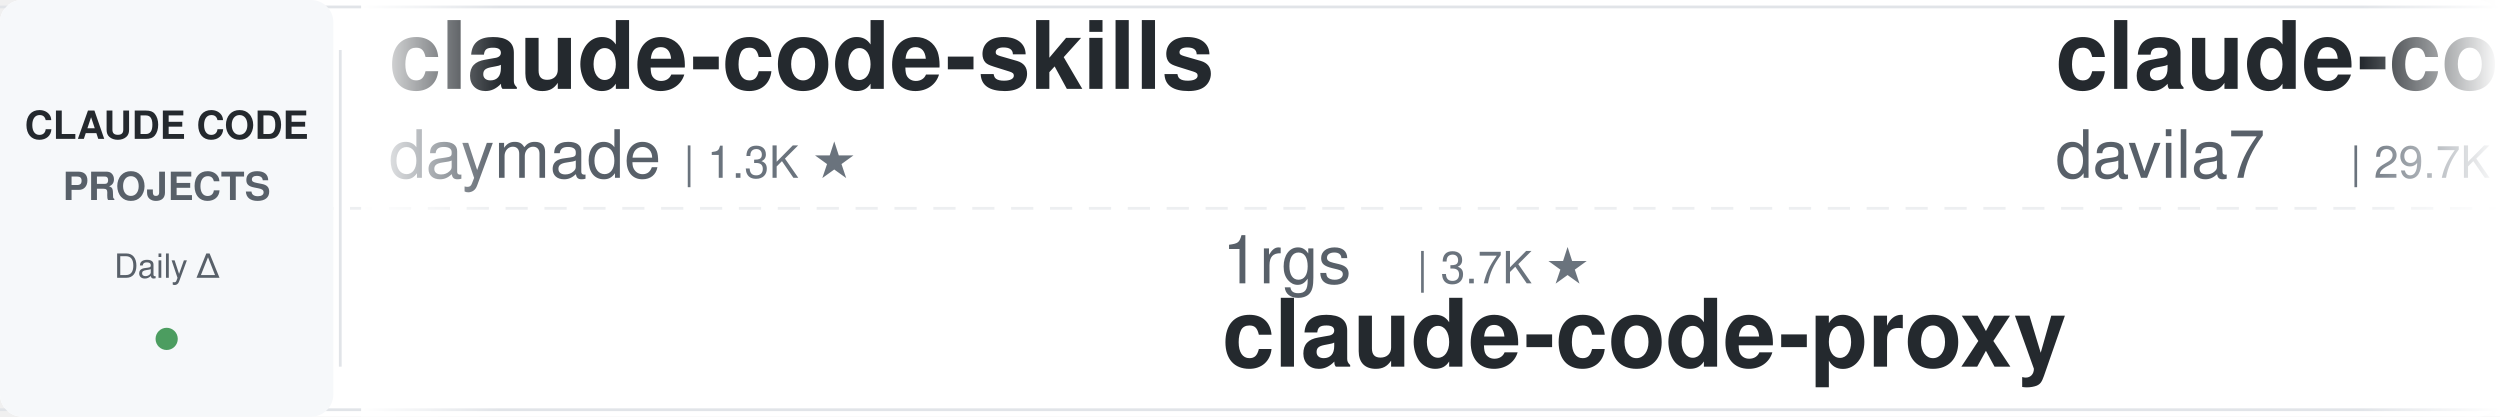
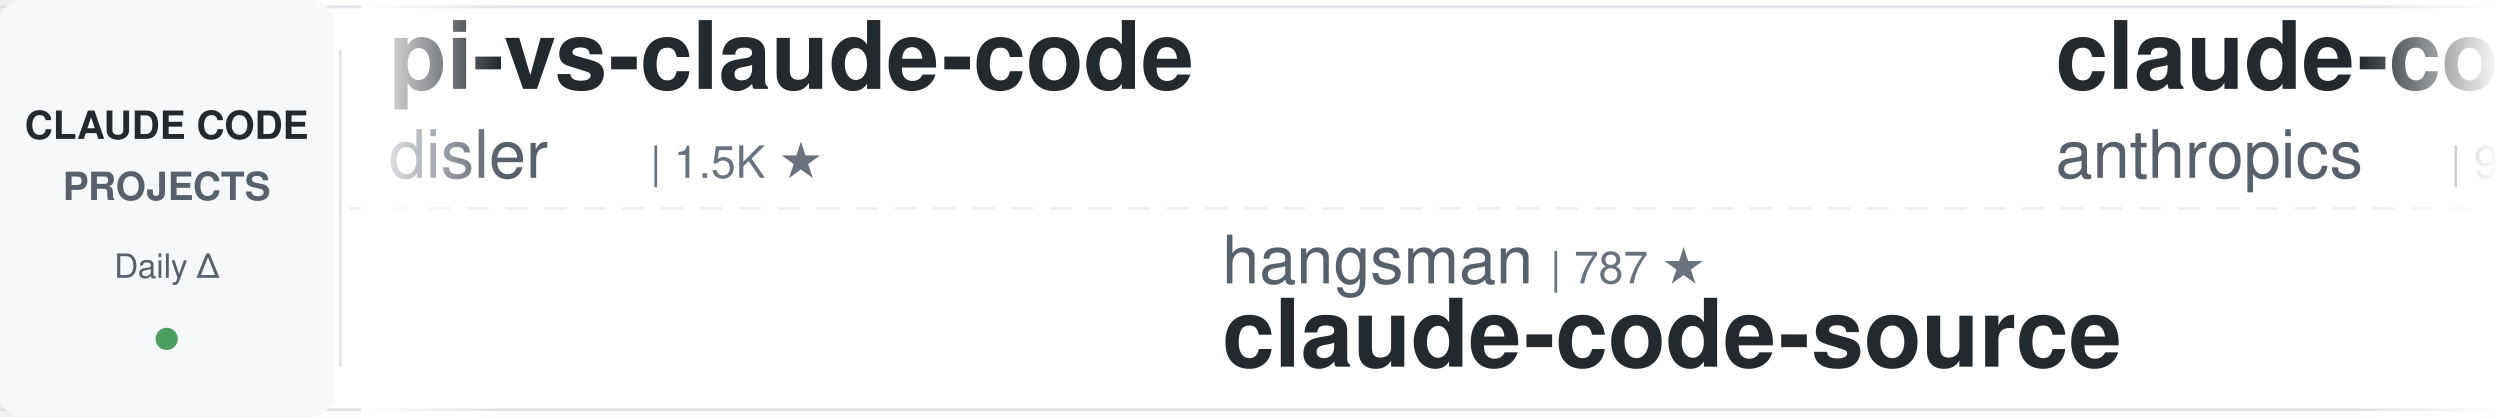
<svg xmlns="http://www.w3.org/2000/svg" width="900" height="150">
  <defs>
    <linearGradient id="leftFade" x1="0%" y1="0%" x2="100%" y2="0%">
      <stop offset="0%" style="stop-color:#ffffff;stop-opacity:1" />
      <stop offset="100%" style="stop-color:#ffffff;stop-opacity:0" />
    </linearGradient>
    <linearGradient id="rightFade" x1="0%" y1="0%" x2="100%" y2="0%">
      <stop offset="0%" style="stop-color:#ffffff;stop-opacity:0" />
      <stop offset="100%" style="stop-color:#ffffff;stop-opacity:1" />
    </linearGradient>
  </defs>
  <rect width="900" height="150" fill="#ffffff" rx="8" />
  <rect x="0" y="2" width="900" height="1" fill="#e1e4e8" />
  <rect x="0" y="147" width="900" height="1" fill="#e1e4e8" />
  <line x1="0" y1="75" x2="900" y2="75" stroke="#e1e4e8" stroke-width="1" stroke-dasharray="8 6" opacity="0.6" />
  <rect x="0" y="0" width="120" height="150" fill="#f6f8fa" rx="8" />
  <text x="60" y="50" font-family="-apple-system, BlinkMacSystemFont, 'Segoe UI', Helvetica, Arial, sans-serif" font-size="14" font-weight="600" fill="#24292e" text-anchor="middle">CLAUDE CODE</text>
  <text x="60" y="72" font-family="-apple-system, BlinkMacSystemFont, 'Segoe UI', Helvetica, Arial, sans-serif" font-size="14" font-weight="600" fill="#586069" text-anchor="middle">PROJECTS</text>
  <text x="60" y="100" font-family="-apple-system, BlinkMacSystemFont, 'Segoe UI', Helvetica, Arial, sans-serif" font-size="12" font-weight="500" fill="#586069" text-anchor="middle">Daily Δ</text>
  <circle cx="60" cy="122" r="4" fill="#22863a" opacity="0.8" />
  <rect x="122" y="18" width="1" height="114" fill="#e1e4e8" />
  <clipPath id="tickerClip">
    <rect x="130" y="0" width="770" height="150" />
  </clipPath>
  <g clip-path="url(#tickerClip)">
    <g id="tickerItems">
      <animateTransform attributeName="transform" attributeType="XML" type="translate" from="0 0" to="-3000 0" dur="54s" repeatCount="indefinite" />
      <g transform="translate(0, 0)">
-         <text x="140" y="32" font-family="-apple-system, BlinkMacSystemFont, 'Segoe UI', Helvetica, Arial, sans-serif" font-size="34" font-weight="600" fill="#24292e">claude-code-skills</text>
-         <text x="140" y="64" font-family="-apple-system, BlinkMacSystemFont, 'Segoe UI', Helvetica, Arial, sans-serif" font-size="24" font-weight="400" fill="#586069">daymade</text>
-         <text x="246" y="64" font-family="-apple-system, BlinkMacSystemFont, 'Segoe UI', Helvetica, Arial, sans-serif" font-size="16" font-weight="500" fill="#6a737d">| 1.3K ★</text>
+         <text x="140" y="32" font-family="-apple-system, BlinkMacSystemFont, 'Segoe UI', Helvetica, Arial, sans-serif" font-size="34" font-weight="600" fill="#24292e">pi-vs-claude-code</text>
+         <text x="140" y="64" font-family="-apple-system, BlinkMacSystemFont, 'Segoe UI', Helvetica, Arial, sans-serif" font-size="24" font-weight="400" fill="#586069">disler</text>
+         <text x="234" y="64" font-family="-apple-system, BlinkMacSystemFont, 'Segoe UI', Helvetica, Arial, sans-serif" font-size="16" font-weight="500" fill="#6a737d">| 1.5K ★</text>
      </g>
      <g transform="translate(300, 0)">
+         <text x="140" y="102" font-family="-apple-system, BlinkMacSystemFont, 'Segoe UI', Helvetica, Arial, sans-serif" font-size="24" font-weight="400" fill="#586069">hangsman</text>
+         <text x="258" y="102" font-family="-apple-system, BlinkMacSystemFont, 'Segoe UI', Helvetica, Arial, sans-serif" font-size="16" font-weight="500" fill="#6a737d">| 787 ★</text>
+         <text x="140" y="132" font-family="-apple-system, BlinkMacSystemFont, 'Segoe UI', Helvetica, Arial, sans-serif" font-size="34" font-weight="600" fill="#24292e">claude-code-source</text>
+       </g>
+       <g transform="translate(600, 0)">
+         <text x="140" y="32" font-family="-apple-system, BlinkMacSystemFont, 'Segoe UI', Helvetica, Arial, sans-serif" font-size="34" font-weight="600" fill="#24292e">claude-code-base-action</text>
+         <text x="140" y="64" font-family="-apple-system, BlinkMacSystemFont, 'Segoe UI', Helvetica, Arial, sans-serif" font-size="24" font-weight="400" fill="#586069">anthropics</text>
+         <text x="282" y="64" font-family="-apple-system, BlinkMacSystemFont, 'Segoe UI', Helvetica, Arial, sans-serif" font-size="16" font-weight="500" fill="#6a737d">| 914 ★</text>
+       </g>
+       <g transform="translate(900, 0)">
+         <text x="140" y="102" font-family="-apple-system, BlinkMacSystemFont, 'Segoe UI', Helvetica, Arial, sans-serif" font-size="24" font-weight="400" fill="#586069">OneRedOak</text>
+         <text x="270" y="102" font-family="-apple-system, BlinkMacSystemFont, 'Segoe UI', Helvetica, Arial, sans-serif" font-size="16" font-weight="500" fill="#6a737d">| 3.9K ★</text>
+         <text x="140" y="132" font-family="-apple-system, BlinkMacSystemFont, 'Segoe UI', Helvetica, Arial, sans-serif" font-size="34" font-weight="600" fill="#24292e">claude-code-workflows</text>
+       </g>
+       <g transform="translate(1200, 0)">
+         <text x="140" y="32" font-family="-apple-system, BlinkMacSystemFont, 'Segoe UI', Helvetica, Arial, sans-serif" font-size="34" font-weight="600" fill="#24292e">claude-code-guide</text>
+         <text x="140" y="64" font-family="-apple-system, BlinkMacSystemFont, 'Segoe UI', Helvetica, Arial, sans-serif" font-size="24" font-weight="400" fill="#586069">Cranot</text>
+         <text x="234" y="64" font-family="-apple-system, BlinkMacSystemFont, 'Segoe UI', Helvetica, Arial, sans-serif" font-size="16" font-weight="500" fill="#6a737d">| 2.8K ★</text>
+       </g>
+       <g transform="translate(1500, 0)">
+         <text x="140" y="102" font-family="-apple-system, BlinkMacSystemFont, 'Segoe UI', Helvetica, Arial, sans-serif" font-size="24" font-weight="400" fill="#586069">feiskyer</text>
+         <text x="258" y="102" font-family="-apple-system, BlinkMacSystemFont, 'Segoe UI', Helvetica, Arial, sans-serif" font-size="16" font-weight="500" fill="#6a737d">| 1.6K ★</text>
+         <text x="140" y="132" font-family="-apple-system, BlinkMacSystemFont, 'Segoe UI', Helvetica, Arial, sans-serif" font-size="34" font-weight="600" fill="#24292e">claude-code-settings</text>
+       </g>
+       <g transform="translate(1800, 0)">
+         <text x="140" y="32" font-family="-apple-system, BlinkMacSystemFont, 'Segoe UI', Helvetica, Arial, sans-serif" font-size="34" font-weight="600" fill="#24292e">awesome-claude-code-tool...</text>
+         <text x="140" y="64" font-family="-apple-system, BlinkMacSystemFont, 'Segoe UI', Helvetica, Arial, sans-serif" font-size="24" font-weight="400" fill="#586069">rohitg00</text>
+         <text x="258" y="64" font-family="-apple-system, BlinkMacSystemFont, 'Segoe UI', Helvetica, Arial, sans-serif" font-size="16" font-weight="500" fill="#6a737d">| 2.3K ★</text>
+       </g>
+       <g transform="translate(2100, 0)">
        <text x="140" y="102" font-family="-apple-system, BlinkMacSystemFont, 'Segoe UI', Helvetica, Arial, sans-serif" font-size="24" font-weight="400" fill="#586069">1rgs</text>
        <text x="210" y="102" font-family="-apple-system, BlinkMacSystemFont, 'Segoe UI', Helvetica, Arial, sans-serif" font-size="16" font-weight="500" fill="#6a737d">| 3.7K ★</text>
        <text x="140" y="132" font-family="-apple-system, BlinkMacSystemFont, 'Segoe UI', Helvetica, Arial, sans-serif" font-size="34" font-weight="600" fill="#24292e">claude-code-proxy</text>
      </g>
-       <g transform="translate(600, 0)">
-         <text x="140" y="32" font-family="-apple-system, BlinkMacSystemFont, 'Segoe UI', Helvetica, Arial, sans-serif" font-size="34" font-weight="600" fill="#24292e">claude-code-templates</text>
-         <text x="140" y="64" font-family="-apple-system, BlinkMacSystemFont, 'Segoe UI', Helvetica, Arial, sans-serif" font-size="24" font-weight="400" fill="#586069">davila7</text>
-         <text x="246" y="64" font-family="-apple-system, BlinkMacSystemFont, 'Segoe UI', Helvetica, Arial, sans-serif" font-size="16" font-weight="500" fill="#6a737d">| 29.7K ★</text>
-       </g>
-       <g transform="translate(900, 0)">
-         <text x="140" y="102" font-family="-apple-system, BlinkMacSystemFont, 'Segoe UI', Helvetica, Arial, sans-serif" font-size="24" font-weight="400" fill="#586069">Yuyz0112</text>
-         <text x="258" y="102" font-family="-apple-system, BlinkMacSystemFont, 'Segoe UI', Helvetica, Arial, sans-serif" font-size="16" font-weight="500" fill="#6a737d">| 2.4K ★</text>
-         <text x="140" y="132" font-family="-apple-system, BlinkMacSystemFont, 'Segoe UI', Helvetica, Arial, sans-serif" font-size="34" font-weight="600" fill="#24292e">claude-code-reverse</text>
-       </g>
-       <g transform="translate(1200, 0)">
-         <text x="140" y="32" font-family="-apple-system, BlinkMacSystemFont, 'Segoe UI', Helvetica, Arial, sans-serif" font-size="34" font-weight="600" fill="#24292e">claude-code-my-workflow</text>
-         <text x="140" y="64" font-family="-apple-system, BlinkMacSystemFont, 'Segoe UI', Helvetica, Arial, sans-serif" font-size="24" font-weight="400" fill="#586069">pedrohcgs</text>
-         <text x="270" y="64" font-family="-apple-system, BlinkMacSystemFont, 'Segoe UI', Helvetica, Arial, sans-serif" font-size="16" font-weight="500" fill="#6a737d">| 1.4K ★</text>
-       </g>
-       <g transform="translate(1500, 0)">
-         <text x="140" y="102" font-family="-apple-system, BlinkMacSystemFont, 'Segoe UI', Helvetica, Arial, sans-serif" font-size="24" font-weight="400" fill="#586069">huangserva</text>
-         <text x="282" y="102" font-family="-apple-system, BlinkMacSystemFont, 'Segoe UI', Helvetica, Arial, sans-serif" font-size="16" font-weight="500" fill="#6a737d">| 621 ★</text>
-         <text x="140" y="132" font-family="-apple-system, BlinkMacSystemFont, 'Segoe UI', Helvetica, Arial, sans-serif" font-size="34" font-weight="600" fill="#24292e">claude-code-cli</text>
-       </g>
-       <g transform="translate(1800, 0)">
-         <text x="140" y="32" font-family="-apple-system, BlinkMacSystemFont, 'Segoe UI', Helvetica, Arial, sans-serif" font-size="34" font-weight="600" fill="#24292e">claude-code-from-scratch</text>
-         <text x="140" y="64" font-family="-apple-system, BlinkMacSystemFont, 'Segoe UI', Helvetica, Arial, sans-serif" font-size="24" font-weight="400" fill="#586069">Windy3f3f3f3f</text>
-         <text x="318" y="64" font-family="-apple-system, BlinkMacSystemFont, 'Segoe UI', Helvetica, Arial, sans-serif" font-size="16" font-weight="500" fill="#6a737d">| 2.4K ★</text>
-       </g>
-       <g transform="translate(2100, 0)">
-         <text x="140" y="102" font-family="-apple-system, BlinkMacSystemFont, 'Segoe UI', Helvetica, Arial, sans-serif" font-size="24" font-weight="400" fill="#586069">anthropics</text>
-         <text x="282" y="102" font-family="-apple-system, BlinkMacSystemFont, 'Segoe UI', Helvetica, Arial, sans-serif" font-size="16" font-weight="500" fill="#6a737d">| 162.2K ★</text>
-         <text x="140" y="132" font-family="-apple-system, BlinkMacSystemFont, 'Segoe UI', Helvetica, Arial, sans-serif" font-size="34" font-weight="600" fill="#24292e">skills</text>
-       </g>
      <g transform="translate(2400, 0)">
-         <text x="140" y="32" font-family="-apple-system, BlinkMacSystemFont, 'Segoe UI', Helvetica, Arial, sans-serif" font-size="34" font-weight="600" fill="#24292e">Open-ClaudeCode</text>
-         <text x="140" y="64" font-family="-apple-system, BlinkMacSystemFont, 'Segoe UI', Helvetica, Arial, sans-serif" font-size="24" font-weight="400" fill="#586069">LING71671</text>
-         <text x="270" y="64" font-family="-apple-system, BlinkMacSystemFont, 'Segoe UI', Helvetica, Arial, sans-serif" font-size="16" font-weight="500" fill="#6a737d">| 919 ★</text>
+         <text x="140" y="32" font-family="-apple-system, BlinkMacSystemFont, 'Segoe UI', Helvetica, Arial, sans-serif" font-size="34" font-weight="600" fill="#24292e">claude-code-tudou</text>
+         <text x="140" y="64" font-family="-apple-system, BlinkMacSystemFont, 'Segoe UI', Helvetica, Arial, sans-serif" font-size="24" font-weight="400" fill="#586069">AICoderTudou</text>
+         <text x="306" y="64" font-family="-apple-system, BlinkMacSystemFont, 'Segoe UI', Helvetica, Arial, sans-serif" font-size="16" font-weight="500" fill="#6a737d">| 498 ★</text>
      </g>
      <g transform="translate(2700, 0)">
-         <text x="140" y="102" font-family="-apple-system, BlinkMacSystemFont, 'Segoe UI', Helvetica, Arial, sans-serif" font-size="24" font-weight="400" fill="#586069">jeremylongshore</text>
-         <text x="342" y="102" font-family="-apple-system, BlinkMacSystemFont, 'Segoe UI', Helvetica, Arial, sans-serif" font-size="16" font-weight="500" fill="#6a737d">| 2.5K ★</text>
-         <text x="140" y="132" font-family="-apple-system, BlinkMacSystemFont, 'Segoe UI', Helvetica, Arial, sans-serif" font-size="34" font-weight="600" fill="#24292e">claude-code-plugins-plus...</text>
+         <text x="140" y="102" font-family="-apple-system, BlinkMacSystemFont, 'Segoe UI', Helvetica, Arial, sans-serif" font-size="24" font-weight="400" fill="#586069">anthropics</text>
+         <text x="282" y="102" font-family="-apple-system, BlinkMacSystemFont, 'Segoe UI', Helvetica, Arial, sans-serif" font-size="16" font-weight="500" fill="#6a737d">| 5.6K ★</text>
+         <text x="140" y="132" font-family="-apple-system, BlinkMacSystemFont, 'Segoe UI', Helvetica, Arial, sans-serif" font-size="34" font-weight="600" fill="#24292e">claude-code-security-rev...</text>
      </g>
      <g transform="translate(3000, 0)">
-         <text x="140" y="32" font-family="-apple-system, BlinkMacSystemFont, 'Segoe UI', Helvetica, Arial, sans-serif" font-size="34" font-weight="600" fill="#24292e">claude-code-skills</text>
-         <text x="140" y="64" font-family="-apple-system, BlinkMacSystemFont, 'Segoe UI', Helvetica, Arial, sans-serif" font-size="24" font-weight="400" fill="#586069">daymade</text>
-         <text x="246" y="64" font-family="-apple-system, BlinkMacSystemFont, 'Segoe UI', Helvetica, Arial, sans-serif" font-size="16" font-weight="500" fill="#6a737d">| 1.3K ★</text>
+         <text x="140" y="32" font-family="-apple-system, BlinkMacSystemFont, 'Segoe UI', Helvetica, Arial, sans-serif" font-size="34" font-weight="600" fill="#24292e">pi-vs-claude-code</text>
+         <text x="140" y="64" font-family="-apple-system, BlinkMacSystemFont, 'Segoe UI', Helvetica, Arial, sans-serif" font-size="24" font-weight="400" fill="#586069">disler</text>
+         <text x="234" y="64" font-family="-apple-system, BlinkMacSystemFont, 'Segoe UI', Helvetica, Arial, sans-serif" font-size="16" font-weight="500" fill="#6a737d">| 1.5K ★</text>
      </g>
      <g transform="translate(3300, 0)">
-         <text x="140" y="102" font-family="-apple-system, BlinkMacSystemFont, 'Segoe UI', Helvetica, Arial, sans-serif" font-size="24" font-weight="400" fill="#586069">1rgs</text>
-         <text x="210" y="102" font-family="-apple-system, BlinkMacSystemFont, 'Segoe UI', Helvetica, Arial, sans-serif" font-size="16" font-weight="500" fill="#6a737d">| 3.7K ★</text>
-         <text x="140" y="132" font-family="-apple-system, BlinkMacSystemFont, 'Segoe UI', Helvetica, Arial, sans-serif" font-size="34" font-weight="600" fill="#24292e">claude-code-proxy</text>
+         <text x="140" y="102" font-family="-apple-system, BlinkMacSystemFont, 'Segoe UI', Helvetica, Arial, sans-serif" font-size="24" font-weight="400" fill="#586069">hangsman</text>
+         <text x="258" y="102" font-family="-apple-system, BlinkMacSystemFont, 'Segoe UI', Helvetica, Arial, sans-serif" font-size="16" font-weight="500" fill="#6a737d">| 787 ★</text>
+         <text x="140" y="132" font-family="-apple-system, BlinkMacSystemFont, 'Segoe UI', Helvetica, Arial, sans-serif" font-size="34" font-weight="600" fill="#24292e">claude-code-source</text>
      </g>
      <g transform="translate(3600, 0)">
-         <text x="140" y="32" font-family="-apple-system, BlinkMacSystemFont, 'Segoe UI', Helvetica, Arial, sans-serif" font-size="34" font-weight="600" fill="#24292e">claude-code-templates</text>
-         <text x="140" y="64" font-family="-apple-system, BlinkMacSystemFont, 'Segoe UI', Helvetica, Arial, sans-serif" font-size="24" font-weight="400" fill="#586069">davila7</text>
-         <text x="246" y="64" font-family="-apple-system, BlinkMacSystemFont, 'Segoe UI', Helvetica, Arial, sans-serif" font-size="16" font-weight="500" fill="#6a737d">| 29.7K ★</text>
+         <text x="140" y="32" font-family="-apple-system, BlinkMacSystemFont, 'Segoe UI', Helvetica, Arial, sans-serif" font-size="34" font-weight="600" fill="#24292e">claude-code-base-action</text>
+         <text x="140" y="64" font-family="-apple-system, BlinkMacSystemFont, 'Segoe UI', Helvetica, Arial, sans-serif" font-size="24" font-weight="400" fill="#586069">anthropics</text>
+         <text x="282" y="64" font-family="-apple-system, BlinkMacSystemFont, 'Segoe UI', Helvetica, Arial, sans-serif" font-size="16" font-weight="500" fill="#6a737d">| 914 ★</text>
      </g>
      <g transform="translate(3900, 0)">
-         <text x="140" y="102" font-family="-apple-system, BlinkMacSystemFont, 'Segoe UI', Helvetica, Arial, sans-serif" font-size="24" font-weight="400" fill="#586069">Yuyz0112</text>
-         <text x="258" y="102" font-family="-apple-system, BlinkMacSystemFont, 'Segoe UI', Helvetica, Arial, sans-serif" font-size="16" font-weight="500" fill="#6a737d">| 2.4K ★</text>
-         <text x="140" y="132" font-family="-apple-system, BlinkMacSystemFont, 'Segoe UI', Helvetica, Arial, sans-serif" font-size="34" font-weight="600" fill="#24292e">claude-code-reverse</text>
+         <text x="140" y="102" font-family="-apple-system, BlinkMacSystemFont, 'Segoe UI', Helvetica, Arial, sans-serif" font-size="24" font-weight="400" fill="#586069">OneRedOak</text>
+         <text x="270" y="102" font-family="-apple-system, BlinkMacSystemFont, 'Segoe UI', Helvetica, Arial, sans-serif" font-size="16" font-weight="500" fill="#6a737d">| 3.9K ★</text>
+         <text x="140" y="132" font-family="-apple-system, BlinkMacSystemFont, 'Segoe UI', Helvetica, Arial, sans-serif" font-size="34" font-weight="600" fill="#24292e">claude-code-workflows</text>
      </g>
    </g>
  </g>
  <rect x="130" y="0" width="50" height="150" fill="url(#leftFade)" />
  <rect x="850" y="0" width="50" height="150" fill="url(#rightFade)" />
</svg>
